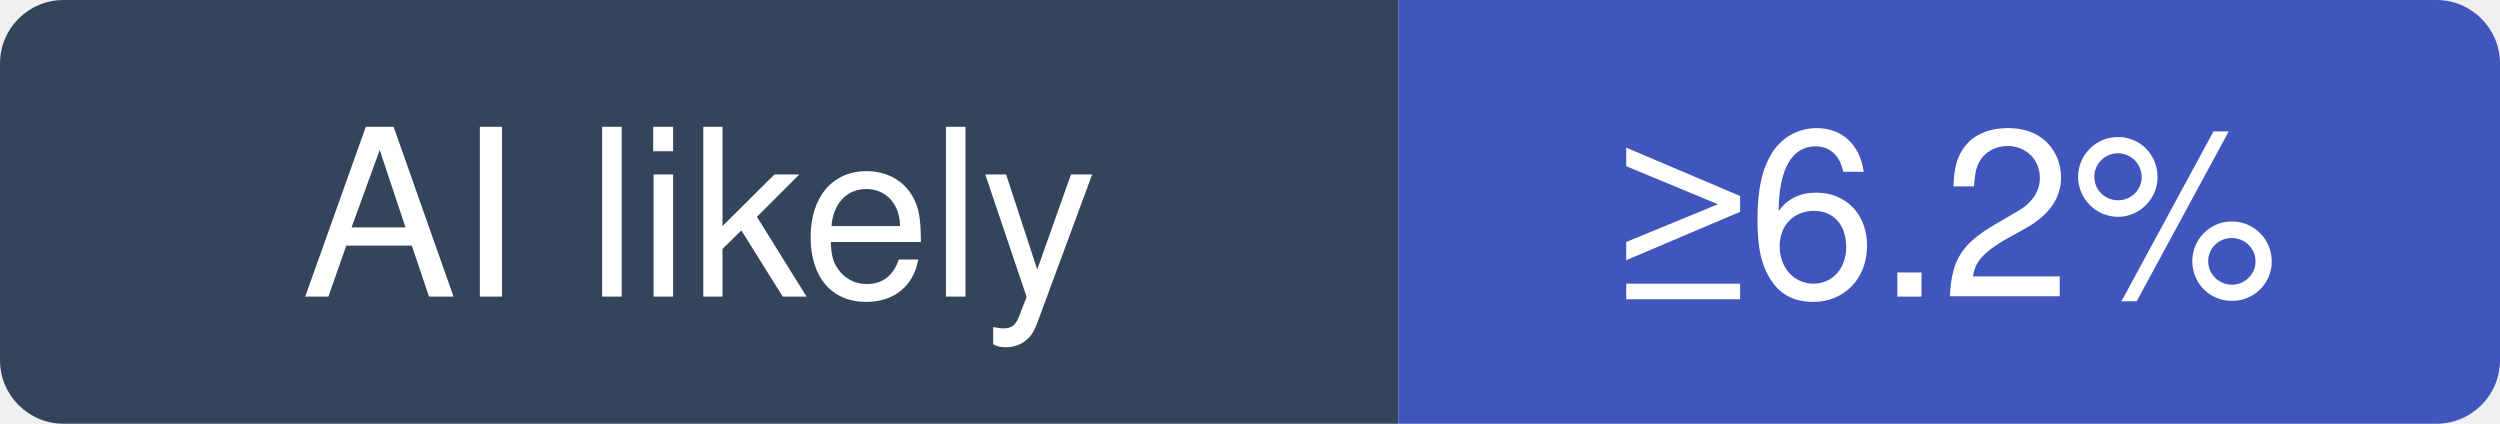
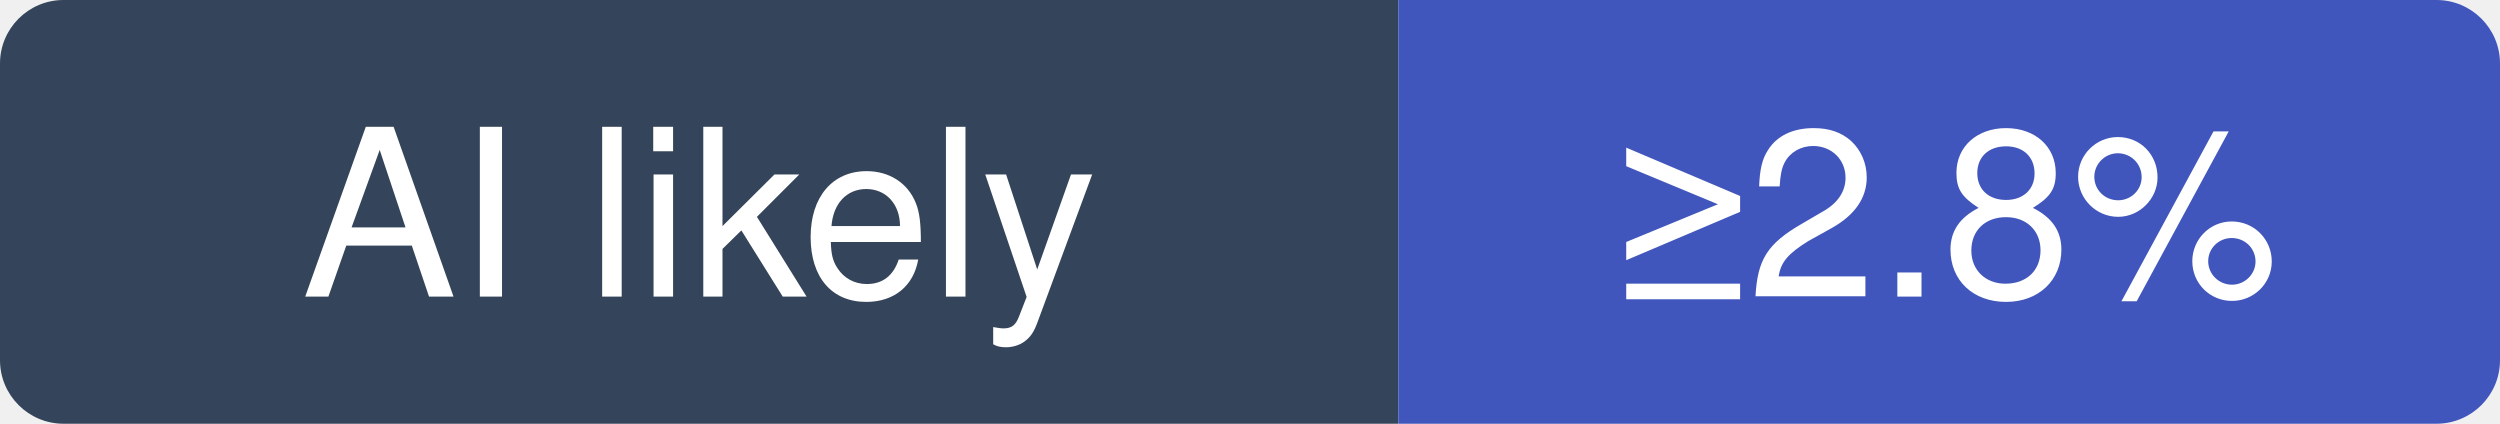
- <svg xmlns="http://www.w3.org/2000/svg" width="118" height="20" viewBox="0 0 118 20" role="img" aria-label="morluto/rea: at least 6.2% of recent commits disclose an AI agent; no estimate beyond that">
+ <svg xmlns="http://www.w3.org/2000/svg" width="118" height="20" viewBox="0 0 118 20" role="img" aria-label="morluto/rea: at least 2.8% of recent commits disclose an AI agent; no estimate beyond that">
  <clipPath id="hm-l">
    <rect width="118" height="20" rx="3" />
  </clipPath>
  <g clip-path="url(#hm-l)">
    <rect width="66" height="20" fill="#34445A" />
    <rect x="66" width="52" height="20" fill="#4056BC" />
  </g>
  <g fill="#fff" text-anchor="middle" font-family="Verdana, -apple-system, BlinkMacSystemFont, Segoe UI, Helvetica, Arial, Fira Sans, sans-serif" font-size="11">
    <text x="33" y="14">AI likely</text>
-     <text x="92" y="14">≥6.2%</text>
+     <text x="92" y="14">≥2.8%</text>
  </g>
</svg>
